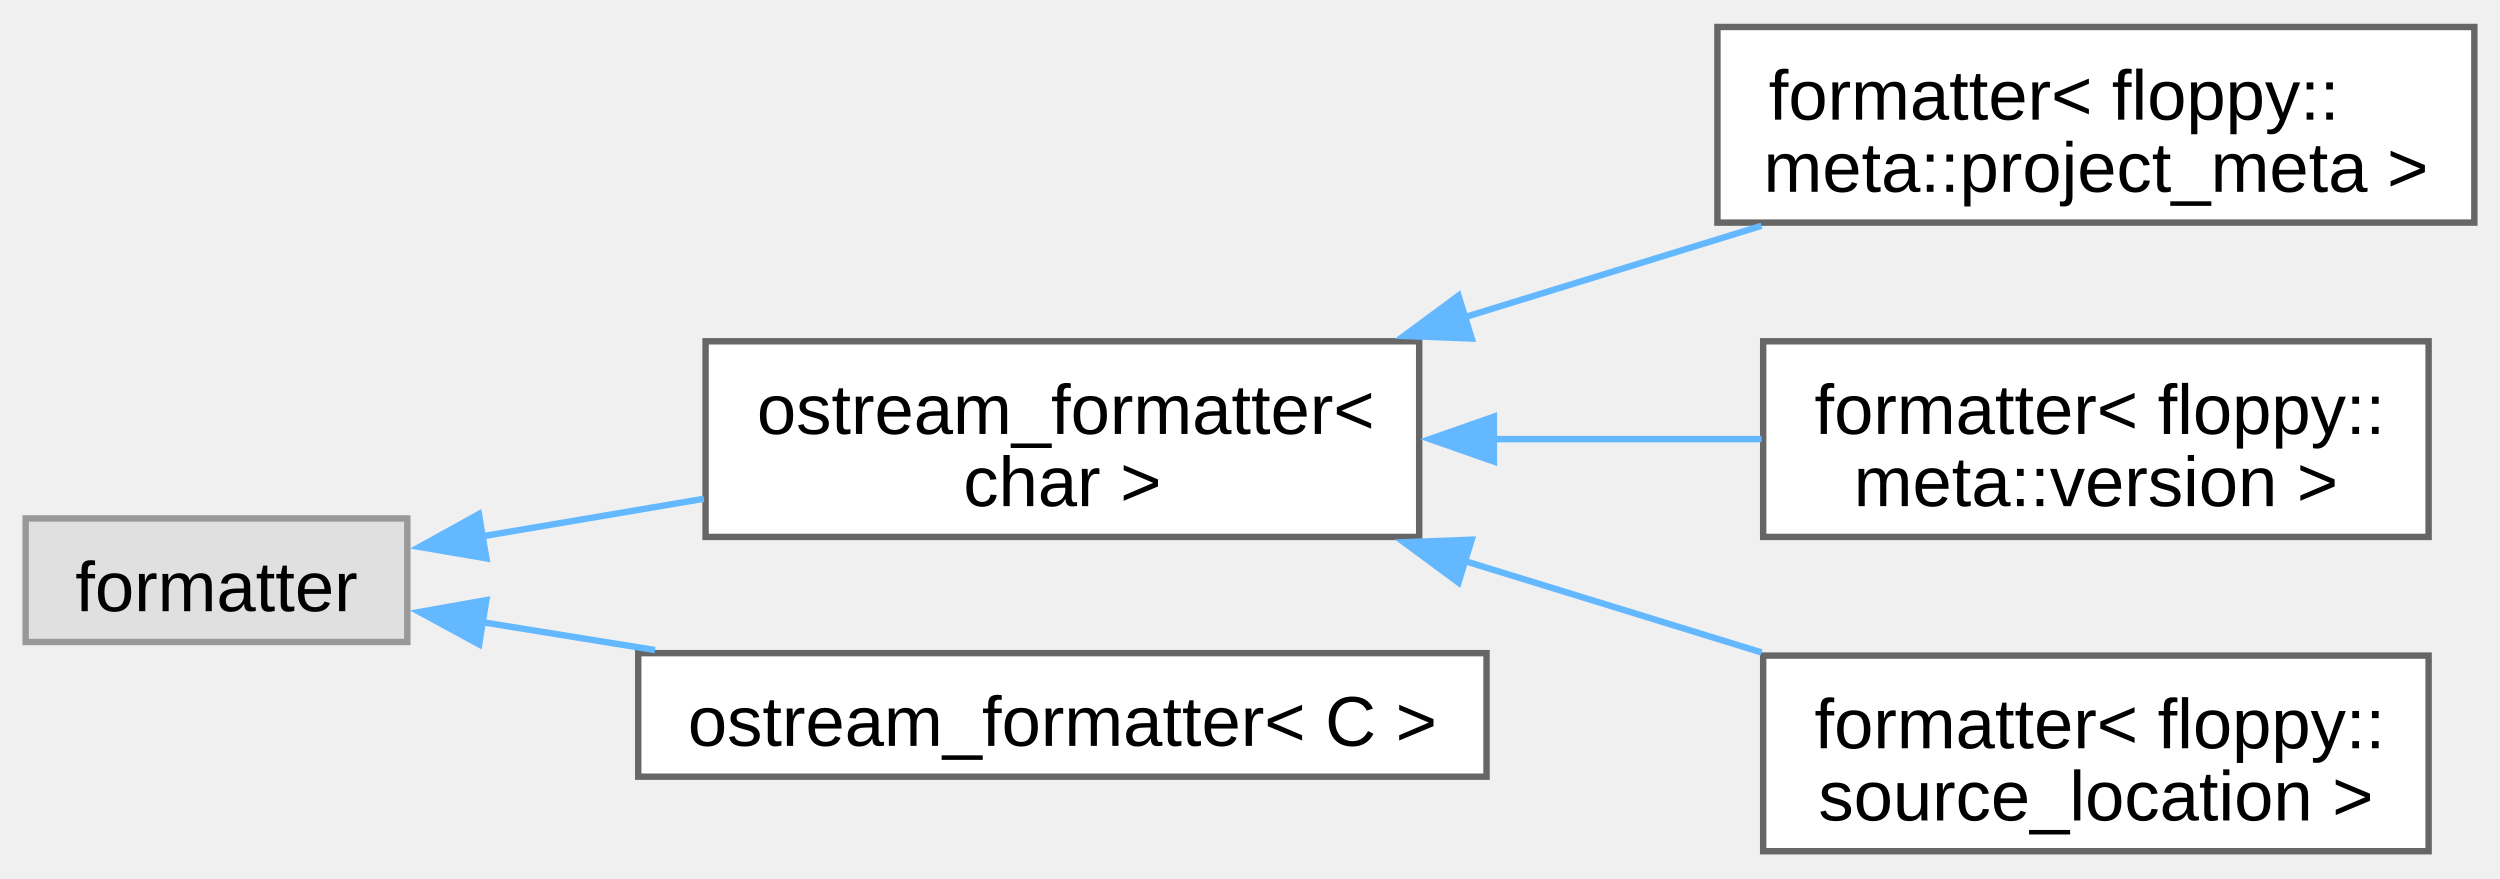
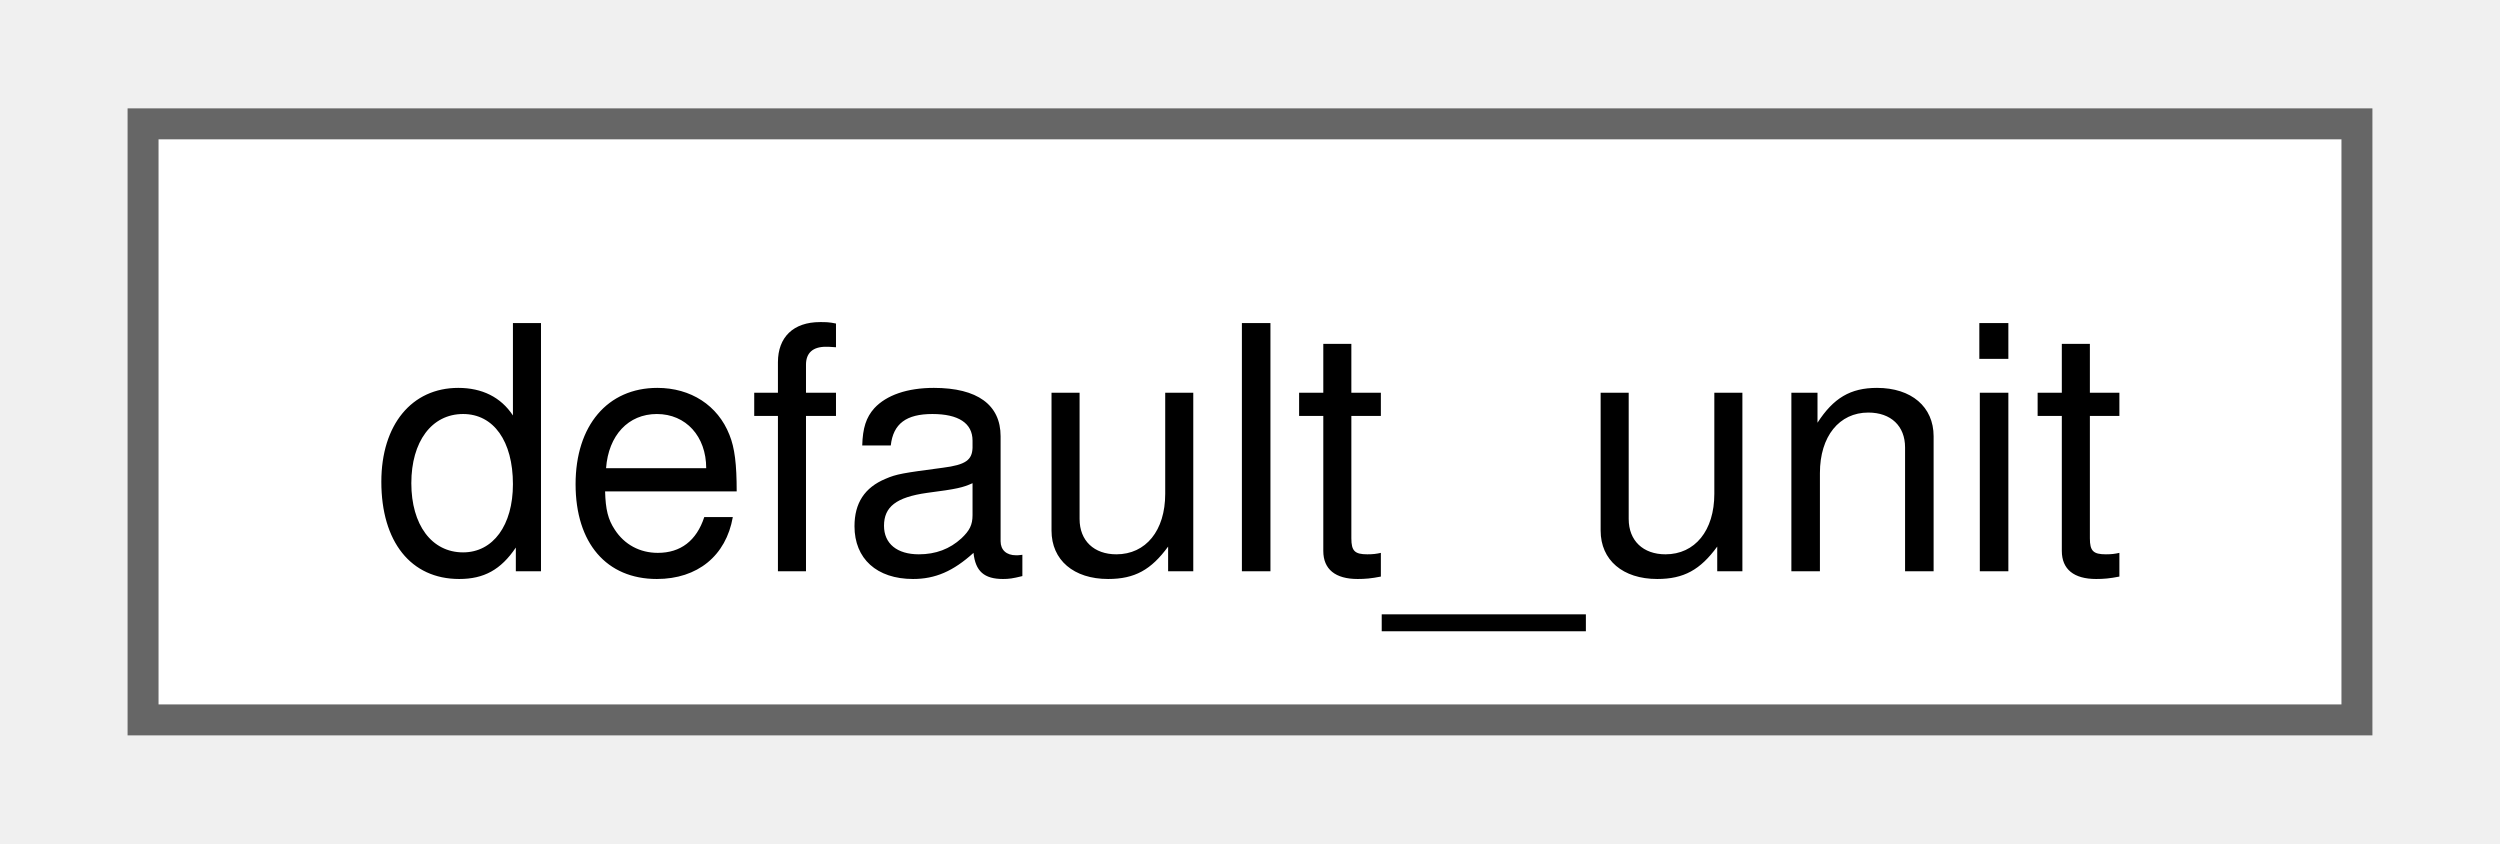
- <svg xmlns="http://www.w3.org/2000/svg" xmlns:xlink="http://www.w3.org/1999/xlink" width="390pt" height="137pt" viewBox="0.00 0.00 389.75 136.50">
-   <g id="graph0" class="graph" transform="scale(1 1) rotate(0) translate(4 132.5)">
+ <svg xmlns="http://www.w3.org/2000/svg" xmlns:xlink="http://www.w3.org/1999/xlink" width="80pt" height="27pt" viewBox="0.00 0.00 79.50 27.25">
+   <g id="graph0" class="graph" transform="scale(1 1) rotate(0) translate(4 23.25)">
    <g id="Node000000" class="node">
      <g id="a_Node000000">
-         <a xlink:title=" ">
-           <polygon fill="#e0e0e0" stroke="#999999" points="59.5,-51.88 0,-51.88 0,-32.62 59.5,-32.62 59.5,-51.88" />
-           <text text-anchor="middle" x="29.75" y="-37.42" font-family="Arial" font-size="11.00">formatter</text>
-         </a>
-       </g>
-     </g>
-     <g id="Node000001" class="node">
-       <g id="a_Node000001">
-         <a xlink:href="d4/de5/structfloppy_1_1ostream__formatter.html" target="_top" xlink:title=" ">
-           <polygon fill="white" stroke="#666666" points="217.25,-79.5 106,-79.5 106,-49 217.25,-49 217.25,-79.5" />
-           <text text-anchor="start" x="114" y="-65.05" font-family="Arial" font-size="11.00">ostream_formatter&lt;</text>
-           <text text-anchor="middle" x="161.62" y="-53.8" font-family="Arial" font-size="11.00"> char &gt;</text>
-         </a>
-       </g>
-     </g>
-     <g id="edge42_Node000000_Node000001" class="edge">
-       <g id="a_edge42_Node000000_Node000001">
-         <a xlink:title=" ">
-           <path fill="none" stroke="#63b8ff" d="M70.9,-49.05C81.92,-50.92 94.05,-52.97 105.73,-54.95" />
-           <polygon fill="#63b8ff" stroke="#63b8ff" points="71.83,-45.66 61.39,-47.44 70.66,-52.56 71.83,-45.66" />
-         </a>
-       </g>
-     </g>
-     <g id="Node000005" class="node">
-       <g id="a_Node000005">
-         <a xlink:href="d4/de5/structfloppy_1_1ostream__formatter.html" target="_top" xlink:title="Formatter for types which support stream output.">
-           <polygon fill="white" stroke="#666666" points="227.75,-30.88 95.5,-30.88 95.5,-11.62 227.75,-11.62 227.75,-30.88" />
-           <text text-anchor="middle" x="161.62" y="-16.43" font-family="Arial" font-size="11.00">ostream_formatter&lt; C &gt;</text>
-         </a>
-       </g>
-     </g>
-     <g id="edge46_Node000000_Node000005" class="edge">
-       <g id="a_edge46_Node000000_Node000005">
-         <a xlink:title=" ">
-           <path fill="none" stroke="#63b8ff" d="M71.11,-35.72C79.69,-34.34 88.93,-32.84 98.12,-31.36" />
-           <polygon fill="#63b8ff" stroke="#63b8ff" points="70.7,-32.24 61.39,-37.3 71.82,-39.15 70.7,-32.24" />
-         </a>
-       </g>
-     </g>
-     <g id="Node000002" class="node">
-       <g id="a_Node000002">
-         <a xlink:href="d2/d87/structfmt_1_1formatter_3_01floppy_1_1meta_1_1project__meta_01_4.html" target="_top" xlink:title=" ">
-           <polygon fill="white" stroke="#666666" points="381.75,-128.5 263.75,-128.5 263.75,-98 381.75,-98 381.75,-128.5" />
-           <text text-anchor="start" x="271.75" y="-114.05" font-family="Arial" font-size="11.00">formatter&lt; floppy::</text>
-           <text text-anchor="middle" x="322.75" y="-102.8" font-family="Arial" font-size="11.00">meta::project_meta &gt;</text>
-         </a>
-       </g>
-     </g>
-     <g id="edge43_Node000001_Node000002" class="edge">
-       <g id="a_edge43_Node000001_Node000002">
-         <a xlink:title=" ">
-           <path fill="none" stroke="#63b8ff" d="M224.36,-83.26C239.66,-87.97 255.89,-92.97 270.63,-97.51" />
-           <polygon fill="#63b8ff" stroke="#63b8ff" points="225.44,-79.93 214.86,-80.33 223.38,-86.62 225.44,-79.93" />
-         </a>
-       </g>
-     </g>
-     <g id="Node000003" class="node">
-       <g id="a_Node000003">
-         <a xlink:href="d1/de8/structfmt_1_1formatter_3_01floppy_1_1meta_1_1version_01_4.html" target="_top" xlink:title=" ">
-           <polygon fill="white" stroke="#666666" points="374.62,-79.5 270.88,-79.5 270.88,-49 374.62,-49 374.62,-79.5" />
-           <text text-anchor="start" x="278.88" y="-65.05" font-family="Arial" font-size="11.00">formatter&lt; floppy::</text>
-           <text text-anchor="middle" x="322.75" y="-53.8" font-family="Arial" font-size="11.00">meta::version &gt;</text>
-         </a>
-       </g>
-     </g>
-     <g id="edge44_Node000001_Node000003" class="edge">
-       <g id="a_edge44_Node000001_Node000003">
-         <a xlink:title=" ">
-           <path fill="none" stroke="#63b8ff" d="M228.51,-64.25C242.57,-64.25 257.22,-64.25 270.64,-64.25" />
-           <polygon fill="#63b8ff" stroke="#63b8ff" points="228.9,-60.75 218.9,-64.25 228.9,-67.75 228.9,-60.75" />
-         </a>
-       </g>
-     </g>
-     <g id="Node000004" class="node">
-       <g id="a_Node000004">
-         <a xlink:href="db/d71/structfmt_1_1formatter_3_01floppy_1_1source__location_01_4.html" target="_top" xlink:title=" ">
-           <polygon fill="white" stroke="#666666" points="374.62,-30.5 270.88,-30.5 270.88,0 374.62,0 374.62,-30.5" />
-           <text text-anchor="start" x="278.88" y="-16.05" font-family="Arial" font-size="11.00">formatter&lt; floppy::</text>
-           <text text-anchor="middle" x="322.75" y="-4.8" font-family="Arial" font-size="11.00">source_location &gt;</text>
-         </a>
-       </g>
-     </g>
-     <g id="edge45_Node000001_Node000004" class="edge">
-       <g id="a_edge45_Node000001_Node000004">
-         <a xlink:title=" ">
-           <path fill="none" stroke="#63b8ff" d="M224.36,-45.24C239.66,-40.53 255.89,-35.53 270.63,-30.99" />
-           <polygon fill="#63b8ff" stroke="#63b8ff" points="223.38,-41.88 214.86,-48.17 225.44,-48.57 223.38,-41.88" />
+         <a xlink:href="namespacefloppy_1_1math.html#structfloppy_1_1math_1_1default__unit" target="_top" xlink:title="Default unit of measurement.">
+           <polygon fill="white" stroke="#666666" points="71.5,-19.25 0,-19.25 0,0 71.5,0 71.5,-19.25" />
+           <text text-anchor="middle" x="35.75" y="-4.8" font-family="Helvetica,sans-Serif" font-size="11.00">default_unit</text>
        </a>
      </g>
    </g>
  </g>
</svg>
